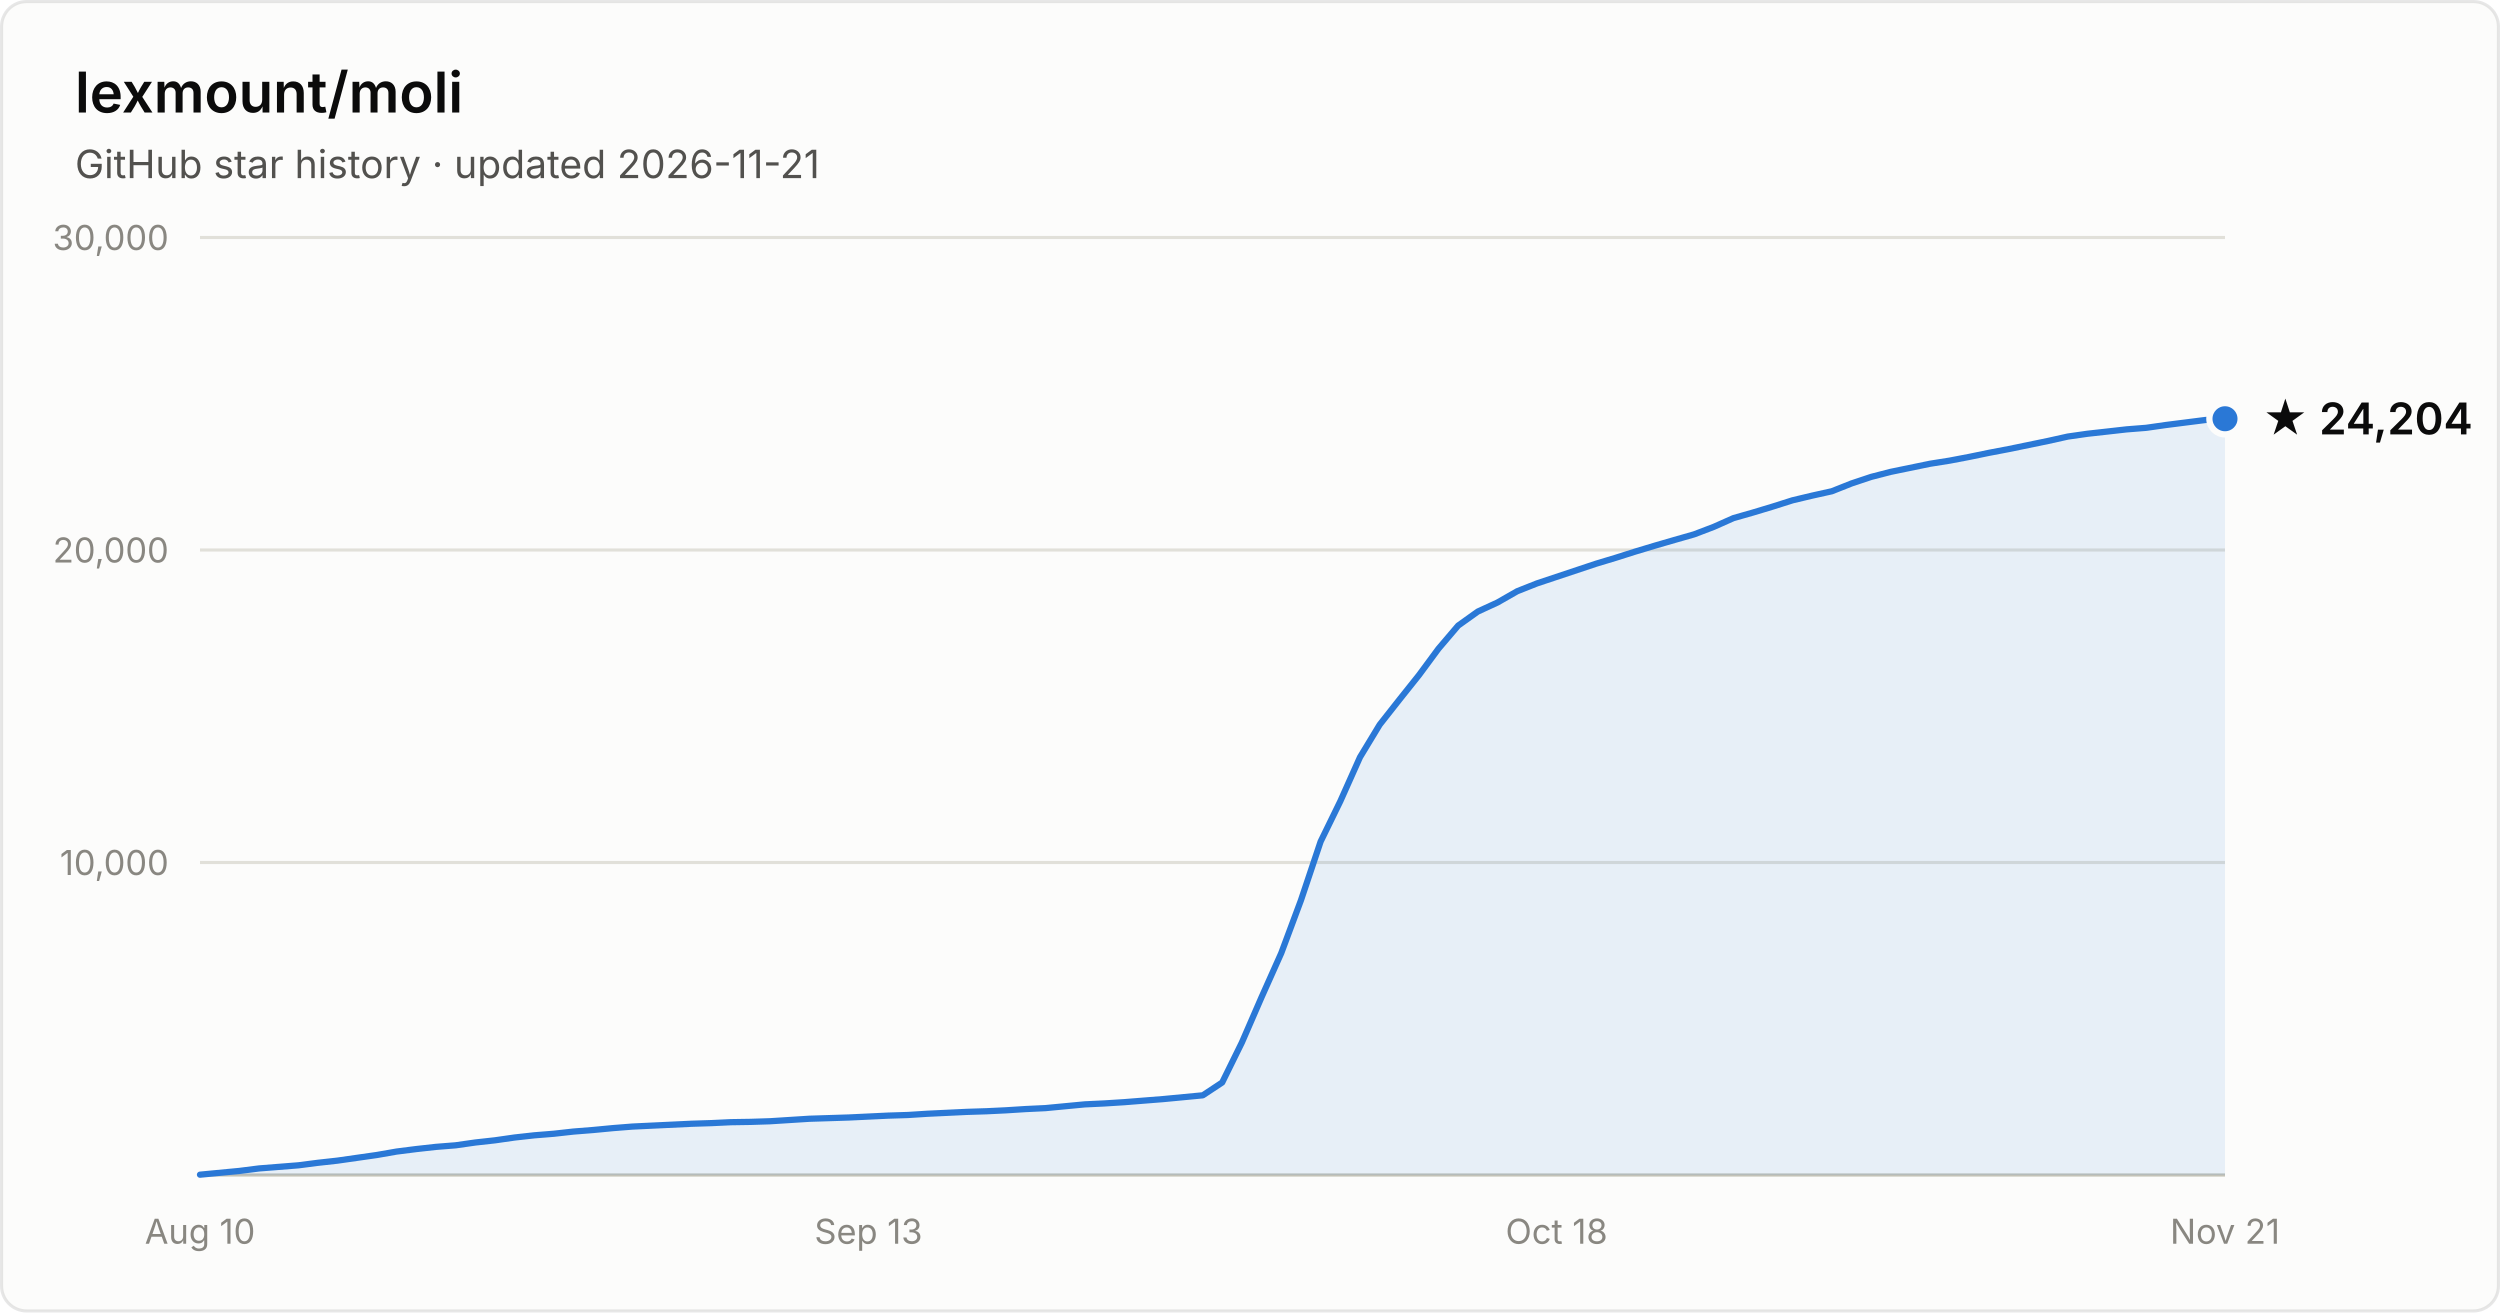
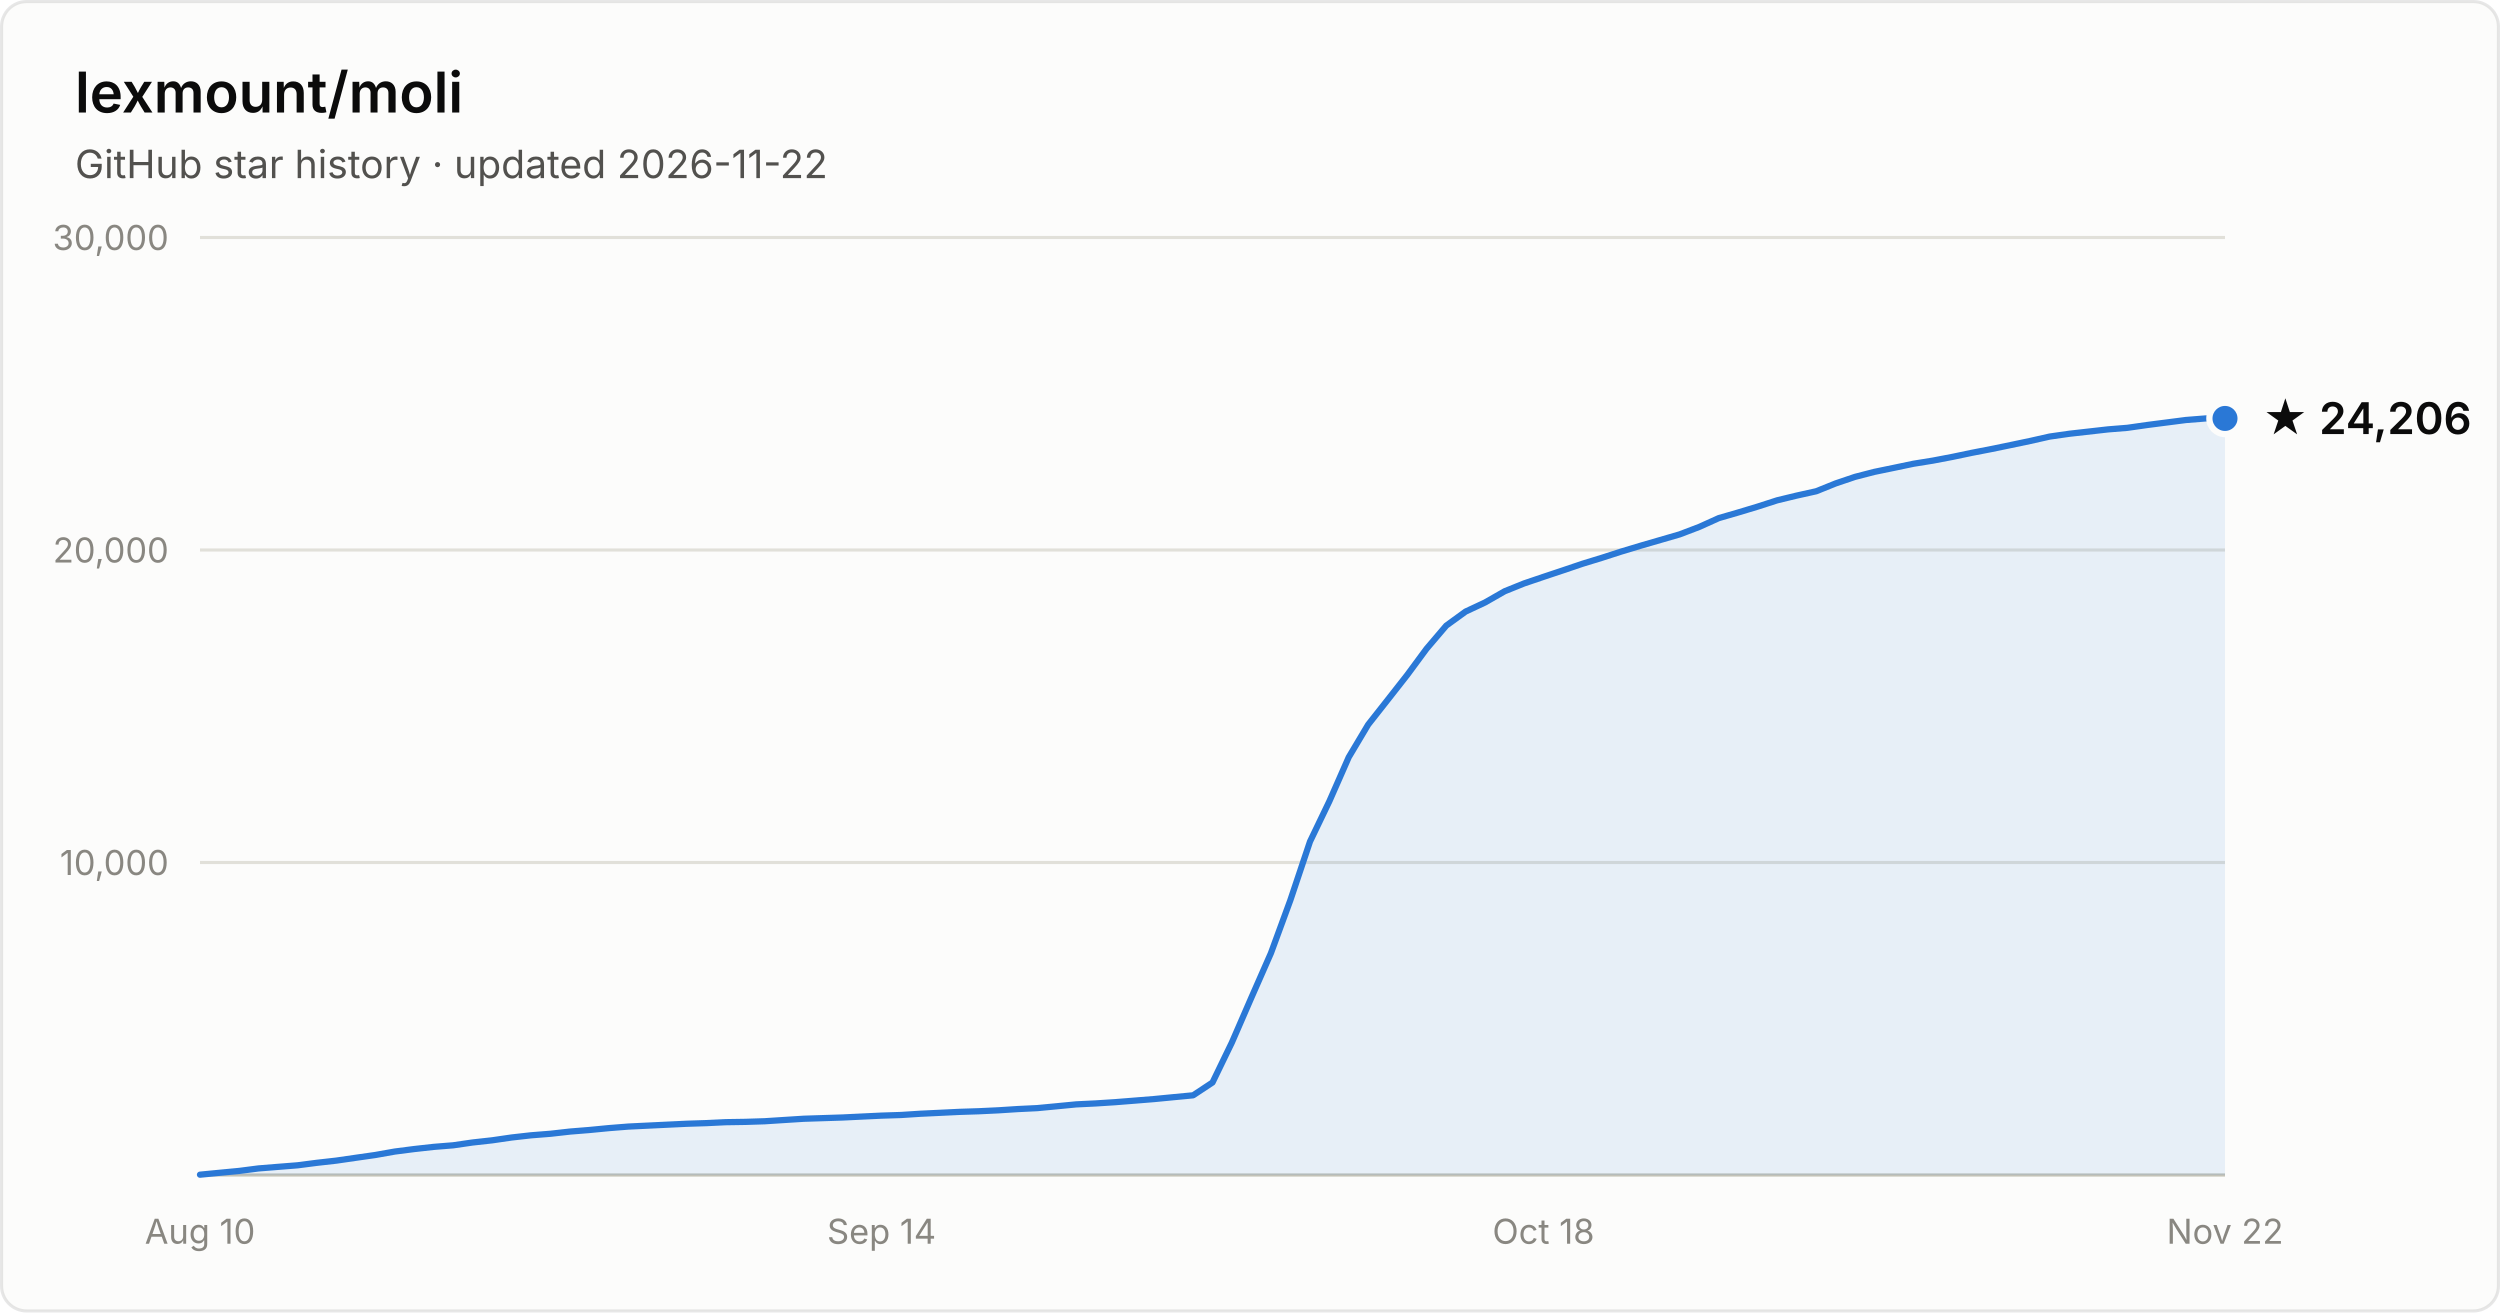
- <svg xmlns="http://www.w3.org/2000/svg" width="800" height="420" viewBox="0 0 800 420" font-family="system-ui, -apple-system, Segoe UI, sans-serif" role="img" aria-label="Star history of lexmount/moli: 24,204 stars as of 2026-11-21">
+ <svg xmlns="http://www.w3.org/2000/svg" width="800" height="420" viewBox="0 0 800 420" font-family="system-ui, -apple-system, Segoe UI, sans-serif" role="img" aria-label="Star history of lexmount/moli: 24,206 stars as of 2026-11-22">
  <rect x="0.5" y="0.5" width="799" height="419" rx="8" fill="#fcfcfb" stroke="rgba(11,11,11,0.10)" />
  <text x="24" y="36" fill="#0b0b0b" font-size="18" font-weight="600">lexmount/moli</text>
-   <text x="24" y="57" fill="#52514e" font-size="12.5">GitHub star history · updated 2026-11-21</text>
+   <text x="24" y="57" fill="#52514e" font-size="12.5">GitHub star history · updated 2026-11-22</text>
  <line x1="64" y1="276.0" x2="712" y2="276.0" stroke="#e1e0d9" stroke-width="1" />
  <text x="54" y="280.0" text-anchor="end" fill="#898781" font-size="11" style="font-variant-numeric:tabular-nums">10,000</text>
  <line x1="64" y1="176.0" x2="712" y2="176.0" stroke="#e1e0d9" stroke-width="1" />
  <text x="54" y="180.0" text-anchor="end" fill="#898781" font-size="11" style="font-variant-numeric:tabular-nums">20,000</text>
  <line x1="64" y1="76.0" x2="712" y2="76.0" stroke="#e1e0d9" stroke-width="1" />
  <text x="54" y="80.0" text-anchor="end" fill="#898781" font-size="11" style="font-variant-numeric:tabular-nums">30,000</text>
  <line x1="64" y1="376" x2="712" y2="376" stroke="#c3c2b7" stroke-width="1" />
  <text x="64.0" y="398" text-anchor="middle" fill="#898781" font-size="11" style="font-variant-numeric:tabular-nums">Aug 10</text>
-   <text x="277.9" y="398" text-anchor="middle" fill="#898781" font-size="11" style="font-variant-numeric:tabular-nums">Sep 13</text>
-   <text x="498.1" y="398" text-anchor="middle" fill="#898781" font-size="11" style="font-variant-numeric:tabular-nums">Oct 18</text>
-   <text x="712.0" y="398" text-anchor="middle" fill="#898781" font-size="11" style="font-variant-numeric:tabular-nums">Nov 21</text>
-   <path d="M64.0 375.9 L70.3 375.3 L76.6 374.7 L82.9 373.9 L89.2 373.4 L95.5 372.9 L101.7 372.1 L108.0 371.4 L114.3 370.5 L120.6 369.6 L126.9 368.5 L133.2 367.7 L139.5 367.0 L145.8 366.5 L152.1 365.6 L158.4 364.9 L164.7 364.0 L171.0 363.3 L177.2 362.8 L183.5 362.1 L189.8 361.6 L196.1 361.0 L202.4 360.5 L208.7 360.2 L215.0 359.9 L221.3 359.6 L227.6 359.4 L233.9 359.1 L240.2 359.0 L246.4 358.8 L252.7 358.4 L259.0 358.0 L265.3 357.8 L271.6 357.6 L277.9 357.3 L284.2 357.0 L290.5 356.8 L296.8 356.4 L303.1 356.1 L309.4 355.8 L315.7 355.6 L321.9 355.3 L328.2 354.9 L334.5 354.6 L340.8 354.0 L347.1 353.4 L353.4 353.1 L359.7 352.7 L366.0 352.2 L372.3 351.7 L378.6 351.1 L384.9 350.5 L391.1 346.4 L397.4 333.6 L403.7 319.1 L410.0 305.0 L416.3 288.1 L422.6 269.3 L428.9 256.4 L435.2 242.3 L441.5 231.9 L447.8 223.9 L454.1 216.0 L460.3 207.6 L466.6 200.2 L472.9 195.7 L479.2 192.8 L485.5 189.2 L491.8 186.7 L498.1 184.6 L504.4 182.5 L510.7 180.4 L517.0 178.5 L523.3 176.5 L529.6 174.6 L535.8 172.8 L542.1 171.0 L548.4 168.6 L554.7 165.8 L561.0 164.0 L567.3 162.1 L573.6 160.1 L579.9 158.6 L586.2 157.2 L592.5 154.7 L598.8 152.6 L605.0 151.0 L611.3 149.7 L617.6 148.4 L623.9 147.4 L630.2 146.2 L636.5 144.9 L642.8 143.7 L649.1 142.4 L655.4 141.1 L661.7 139.7 L668.0 138.8 L674.3 138.1 L680.5 137.4 L686.8 136.9 L693.1 136.0 L699.4 135.2 L705.7 134.4 L712.0 134.0 L712.0 376 L64.0 376 Z" fill="#2a78d6" fill-opacity="0.1" />
-   <path d="M64.0 375.9 L70.3 375.3 L76.6 374.7 L82.9 373.9 L89.2 373.4 L95.5 372.9 L101.7 372.1 L108.0 371.4 L114.3 370.5 L120.6 369.6 L126.9 368.5 L133.2 367.7 L139.5 367.0 L145.8 366.5 L152.1 365.6 L158.4 364.9 L164.7 364.0 L171.0 363.3 L177.2 362.8 L183.5 362.1 L189.8 361.6 L196.1 361.0 L202.4 360.5 L208.7 360.2 L215.0 359.9 L221.3 359.6 L227.6 359.4 L233.9 359.1 L240.2 359.0 L246.4 358.8 L252.7 358.4 L259.0 358.0 L265.3 357.8 L271.6 357.6 L277.9 357.3 L284.2 357.0 L290.5 356.8 L296.8 356.4 L303.1 356.1 L309.4 355.8 L315.7 355.6 L321.9 355.3 L328.2 354.9 L334.5 354.6 L340.8 354.0 L347.1 353.4 L353.4 353.1 L359.7 352.7 L366.0 352.2 L372.3 351.7 L378.6 351.1 L384.9 350.5 L391.1 346.4 L397.4 333.6 L403.7 319.1 L410.0 305.0 L416.3 288.1 L422.6 269.3 L428.9 256.4 L435.2 242.3 L441.5 231.9 L447.8 223.9 L454.1 216.0 L460.3 207.6 L466.6 200.2 L472.9 195.7 L479.2 192.8 L485.5 189.2 L491.8 186.7 L498.1 184.6 L504.4 182.5 L510.7 180.4 L517.0 178.5 L523.3 176.5 L529.6 174.6 L535.8 172.8 L542.1 171.0 L548.4 168.6 L554.7 165.8 L561.0 164.0 L567.3 162.1 L573.6 160.1 L579.9 158.6 L586.2 157.2 L592.5 154.7 L598.8 152.6 L605.0 151.0 L611.3 149.7 L617.6 148.4 L623.9 147.4 L630.2 146.2 L636.5 144.9 L642.8 143.7 L649.1 142.4 L655.4 141.1 L661.7 139.7 L668.0 138.8 L674.3 138.1 L680.5 137.4 L686.8 136.9 L693.1 136.0 L699.4 135.2 L705.7 134.4 L712.0 134.0" fill="none" stroke="#2a78d6" stroke-width="2" stroke-linejoin="round" stroke-linecap="round" />
-   <circle cx="712.0" cy="134.0" r="5" fill="#2a78d6" stroke="#fcfcfb" stroke-width="2" />
-   <text x="724.0" y="139.0" fill="#0b0b0b" font-size="14" font-weight="600">★ 24,204</text>
+   <text x="282.1" y="398" text-anchor="middle" fill="#898781" font-size="11" style="font-variant-numeric:tabular-nums">Sep 14</text>
+   <text x="493.9" y="398" text-anchor="middle" fill="#898781" font-size="11" style="font-variant-numeric:tabular-nums">Oct 18</text>
+   <text x="712.0" y="398" text-anchor="middle" fill="#898781" font-size="11" style="font-variant-numeric:tabular-nums">Nov 22</text>
+   <path d="M64.0 375.9 L70.2 375.3 L76.5 374.7 L82.7 373.9 L88.9 373.4 L95.2 372.9 L101.4 372.1 L107.6 371.4 L113.8 370.5 L120.1 369.6 L126.3 368.5 L132.5 367.7 L138.8 367.0 L145.0 366.5 L151.2 365.6 L157.5 364.9 L163.7 364.0 L169.9 363.3 L176.2 362.8 L182.4 362.1 L188.6 361.6 L194.8 361.0 L201.1 360.5 L207.3 360.2 L213.5 359.9 L219.8 359.6 L226.0 359.4 L232.2 359.1 L238.5 359.0 L244.7 358.8 L250.9 358.4 L257.2 358.0 L263.4 357.8 L269.6 357.6 L275.8 357.3 L282.1 357.0 L288.3 356.8 L294.5 356.4 L300.8 356.1 L307.0 355.8 L313.2 355.6 L319.5 355.3 L325.7 354.9 L331.9 354.6 L338.2 354.0 L344.4 353.4 L350.6 353.1 L356.8 352.7 L363.1 352.2 L369.3 351.7 L375.5 351.1 L381.8 350.5 L388.0 346.4 L394.2 333.6 L400.5 319.1 L406.7 305.0 L412.9 288.1 L419.2 269.3 L425.4 256.4 L431.6 242.3 L437.8 231.9 L444.1 223.9 L450.3 216.0 L456.5 207.6 L462.8 200.2 L469.0 195.7 L475.2 192.8 L481.5 189.2 L487.7 186.7 L493.9 184.6 L500.2 182.5 L506.4 180.4 L512.6 178.5 L518.8 176.5 L525.1 174.6 L531.3 172.8 L537.5 171.0 L543.8 168.6 L550.0 165.8 L556.2 164.0 L562.5 162.1 L568.7 160.1 L574.9 158.6 L581.2 157.2 L587.4 154.7 L593.6 152.6 L599.8 151.0 L606.1 149.7 L612.3 148.4 L618.5 147.4 L624.8 146.2 L631.0 144.9 L637.2 143.7 L643.5 142.4 L649.7 141.1 L655.9 139.7 L662.2 138.8 L668.4 138.1 L674.6 137.4 L680.8 136.9 L687.1 136.0 L693.3 135.2 L699.5 134.4 L705.8 133.9 L712.0 133.9 L712.0 376 L64.0 376 Z" fill="#2a78d6" fill-opacity="0.1" />
+   <path d="M64.0 375.9 L70.2 375.3 L76.5 374.7 L82.7 373.9 L88.9 373.4 L95.2 372.9 L101.4 372.1 L107.6 371.4 L113.8 370.5 L120.1 369.6 L126.3 368.5 L132.5 367.7 L138.8 367.0 L145.0 366.5 L151.2 365.6 L157.5 364.9 L163.7 364.0 L169.9 363.3 L176.2 362.8 L182.4 362.1 L188.6 361.6 L194.8 361.0 L201.1 360.5 L207.3 360.2 L213.5 359.9 L219.8 359.6 L226.0 359.4 L232.2 359.1 L238.5 359.0 L244.7 358.8 L250.9 358.4 L257.2 358.0 L263.4 357.8 L269.6 357.6 L275.8 357.3 L282.1 357.0 L288.3 356.8 L294.5 356.4 L300.8 356.1 L307.0 355.8 L313.2 355.6 L319.5 355.3 L325.7 354.9 L331.9 354.6 L338.2 354.0 L344.4 353.4 L350.6 353.1 L356.8 352.7 L363.1 352.2 L369.3 351.7 L375.5 351.1 L381.8 350.5 L388.0 346.4 L394.2 333.6 L400.5 319.1 L406.7 305.0 L412.9 288.1 L419.2 269.3 L425.4 256.4 L431.6 242.3 L437.8 231.9 L444.1 223.9 L450.3 216.0 L456.5 207.6 L462.8 200.2 L469.0 195.7 L475.2 192.8 L481.5 189.2 L487.7 186.7 L493.9 184.6 L500.2 182.5 L506.4 180.4 L512.6 178.5 L518.8 176.5 L525.1 174.6 L531.3 172.8 L537.5 171.0 L543.8 168.6 L550.0 165.8 L556.2 164.0 L562.5 162.1 L568.7 160.1 L574.9 158.6 L581.2 157.2 L587.4 154.7 L593.6 152.6 L599.8 151.0 L606.1 149.7 L612.3 148.4 L618.5 147.4 L624.8 146.2 L631.0 144.9 L637.2 143.7 L643.5 142.4 L649.7 141.1 L655.9 139.7 L662.2 138.8 L668.4 138.1 L674.6 137.4 L680.8 136.9 L687.1 136.0 L693.3 135.2 L699.5 134.4 L705.8 133.9 L712.0 133.9" fill="none" stroke="#2a78d6" stroke-width="2" stroke-linejoin="round" stroke-linecap="round" />
+   <circle cx="712.0" cy="133.9" r="5" fill="#2a78d6" stroke="#fcfcfb" stroke-width="2" />
+   <text x="724.0" y="138.9" fill="#0b0b0b" font-size="14" font-weight="600">★ 24,206</text>
</svg>
